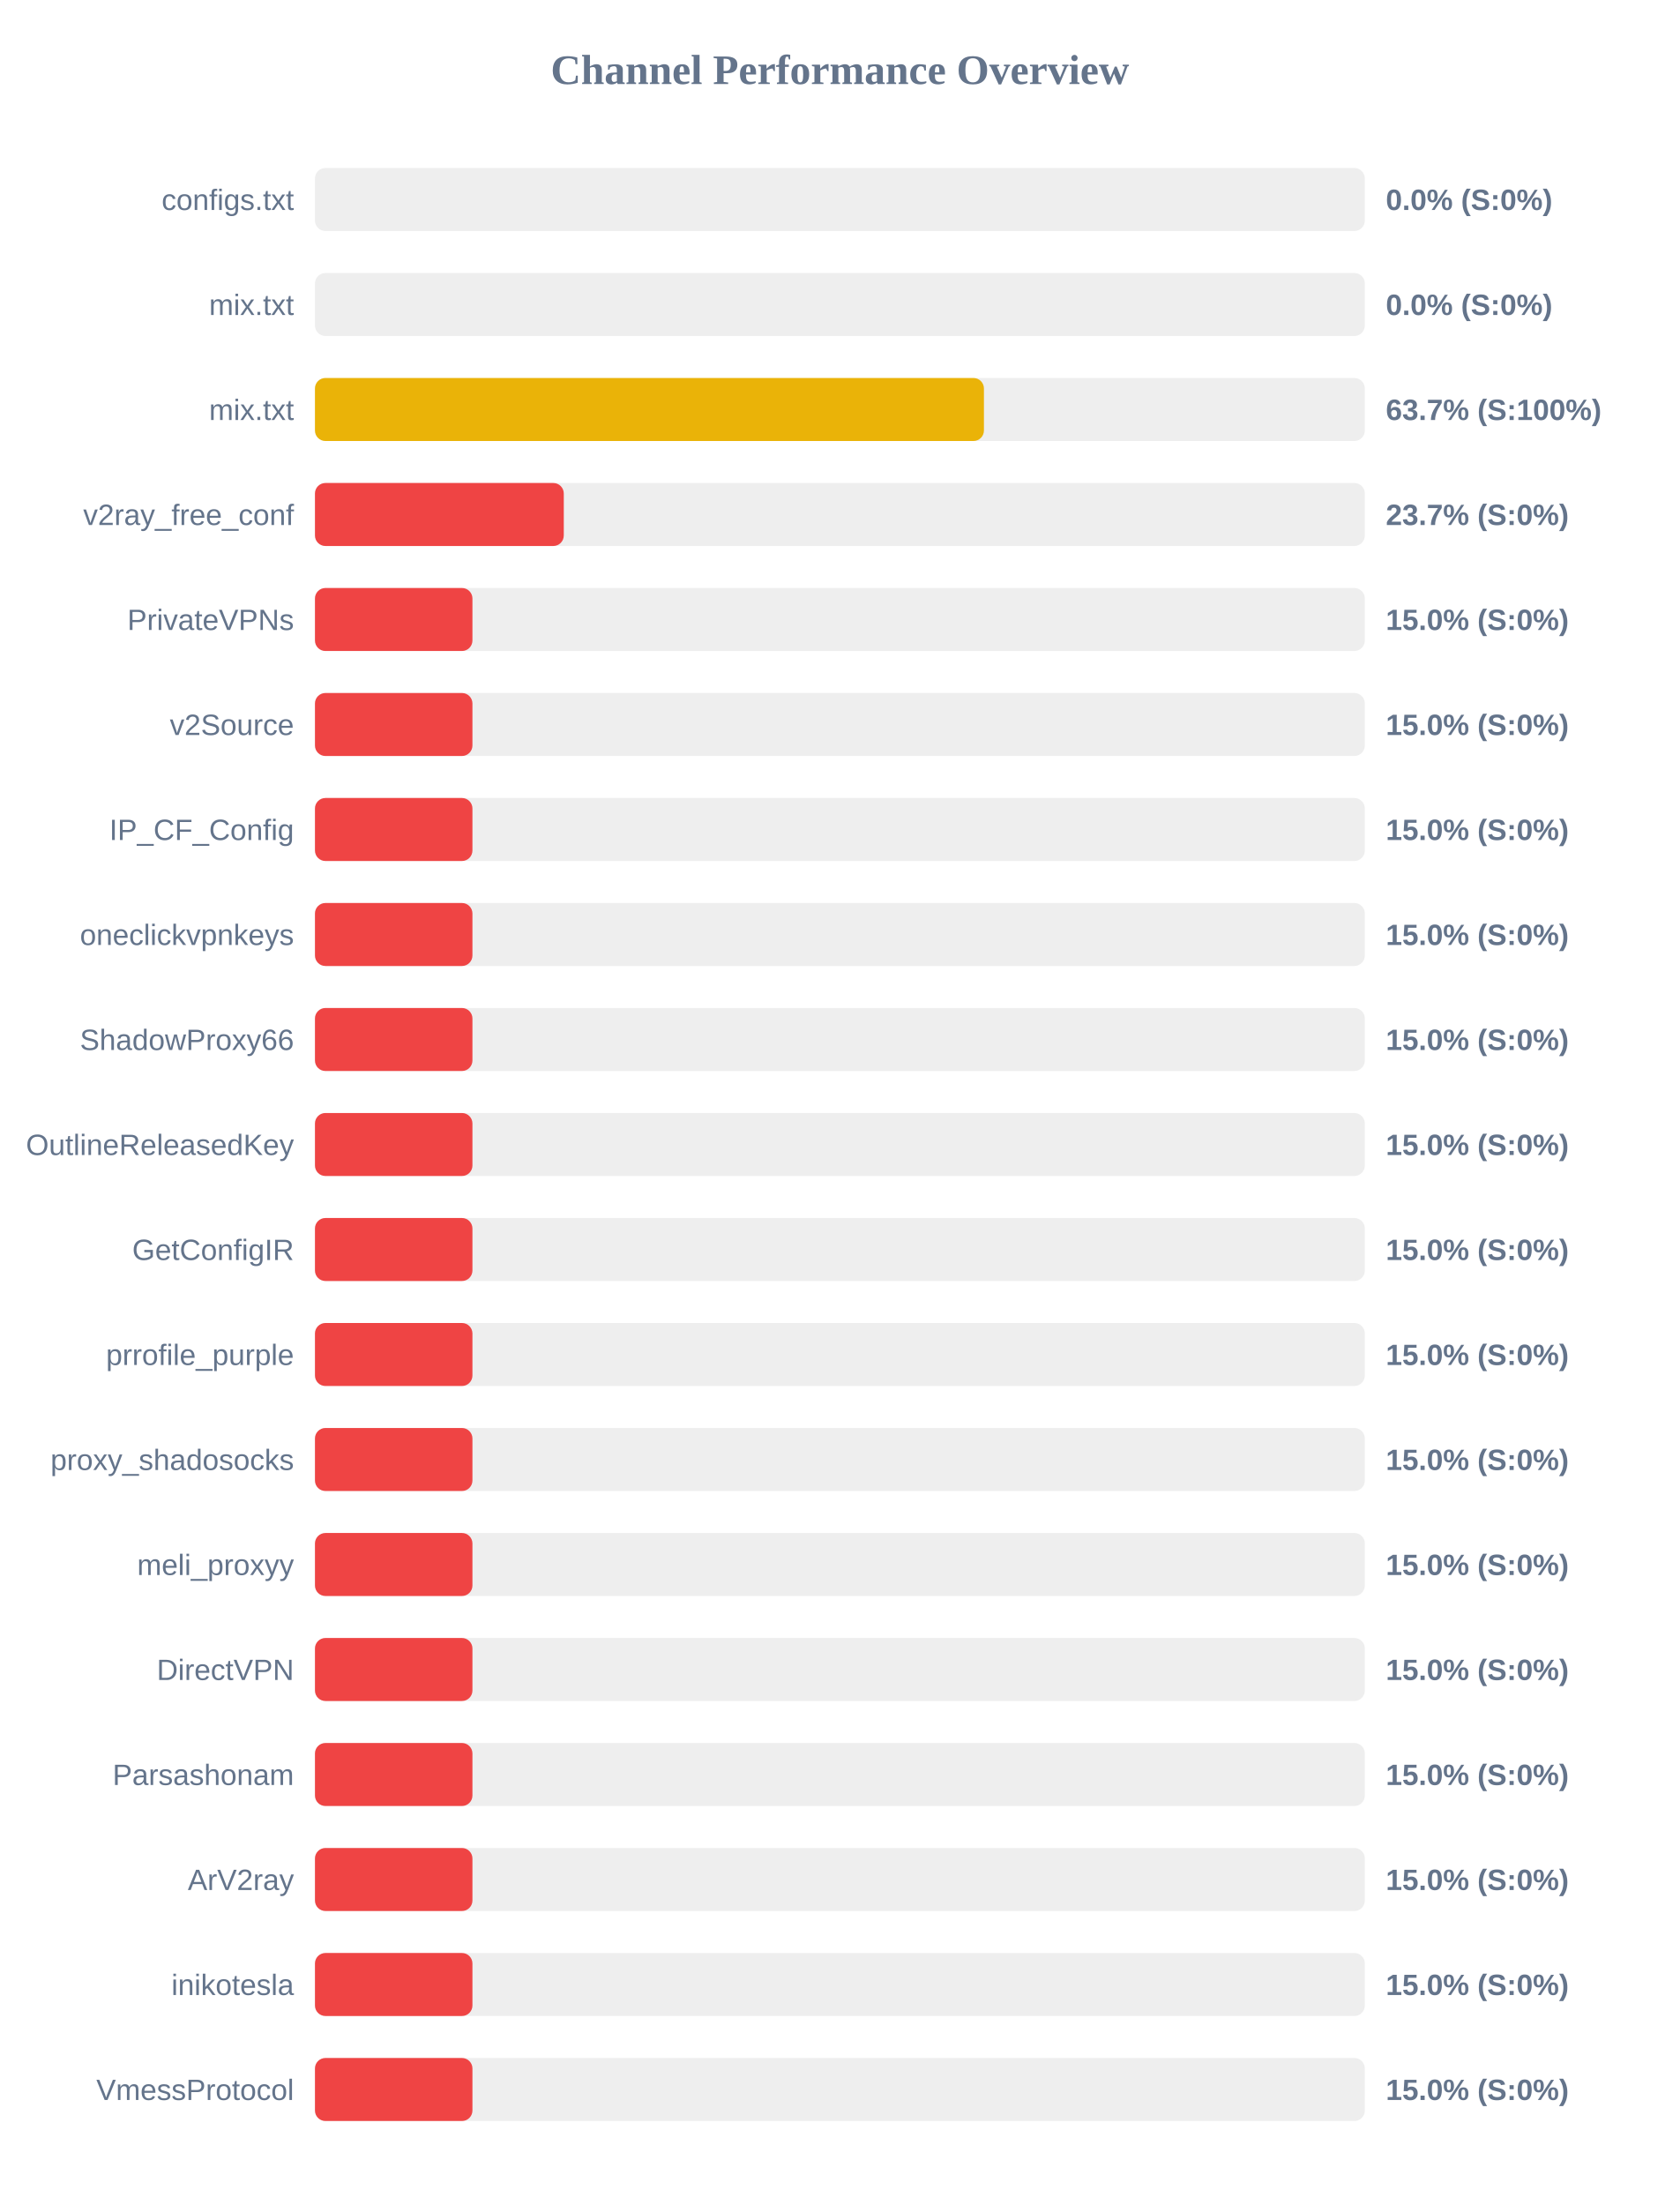
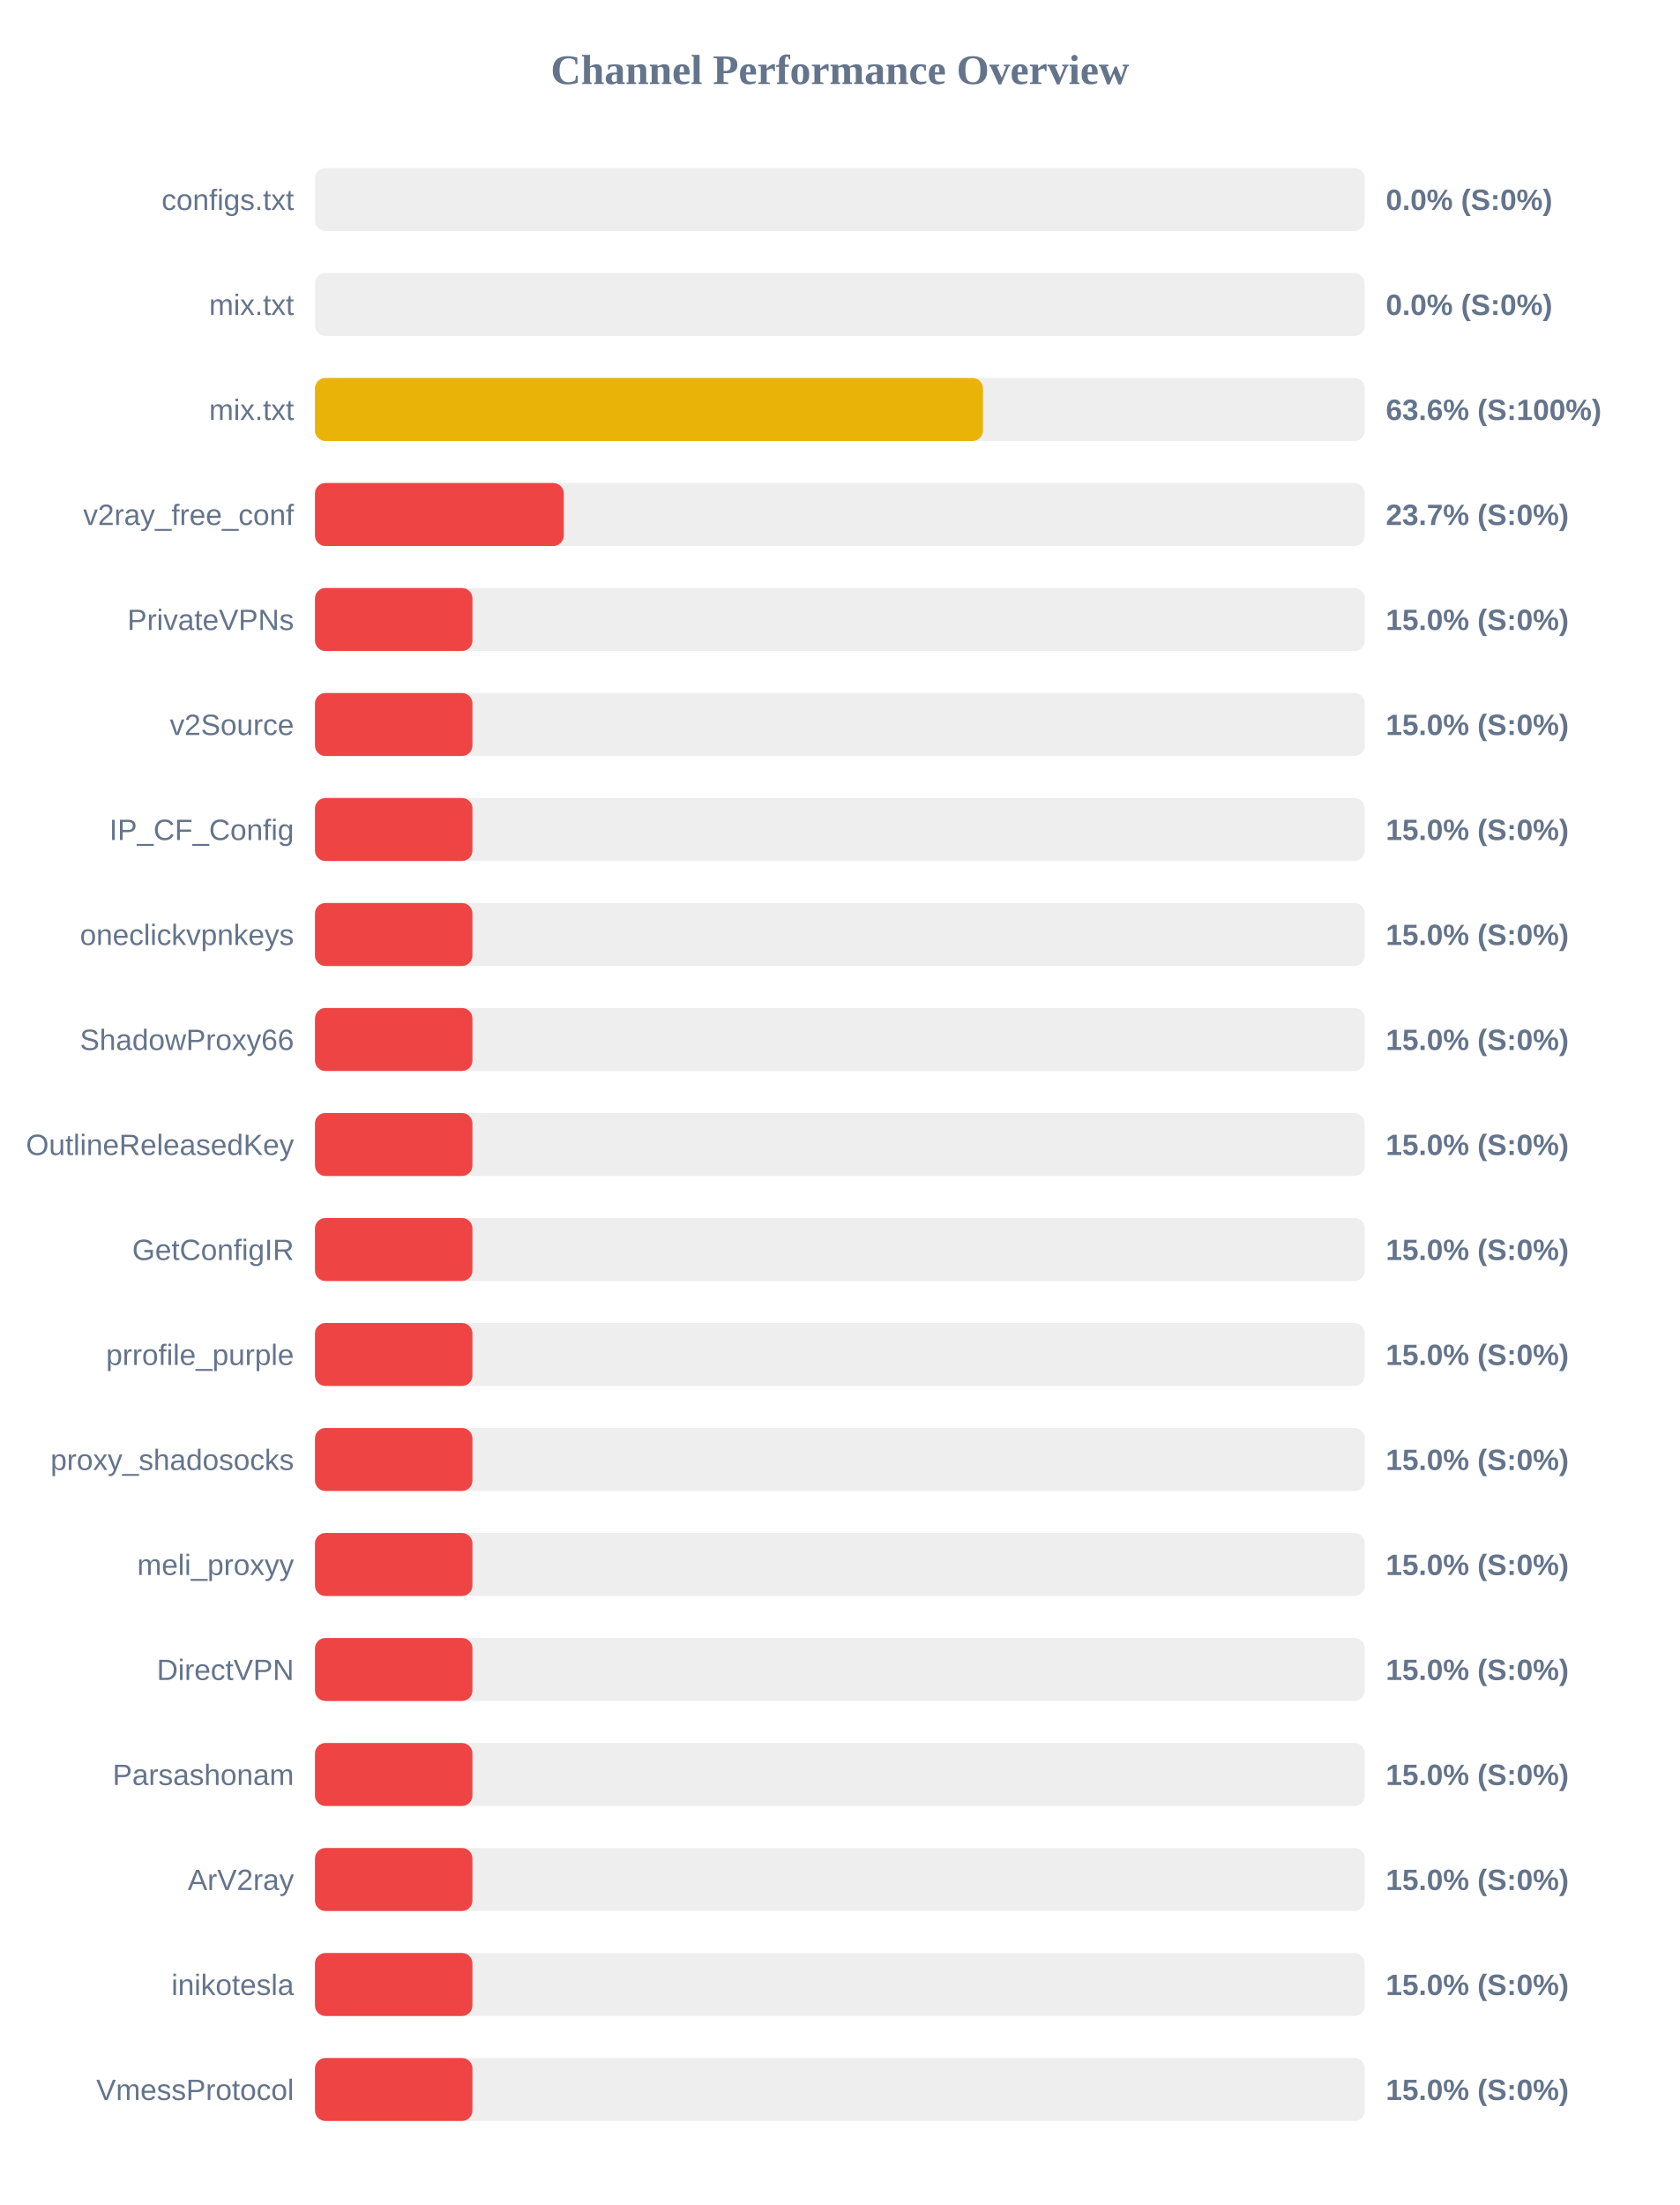
<svg xmlns="http://www.w3.org/2000/svg" width="800" height="1050" version="1.1">
  <style>
        .row { font: 14px Arial; fill: #64748b; }
        .score { font: bold 14px Arial; fill: #64748b; }
    </style>
  <text x="400" y="40" text-anchor="middle" font-size="20px" font-weight="bold" fill="#64748b">Channel Performance Overview</text>
  <rect x="150" y="80" width="500" height="30" fill="#eee" rx="5" />
  <rect x="150" y="80" width="0.0" height="30" fill="#ef4444" rx="5" />
  <text x="140" y="100" text-anchor="end" class="row">configs.txt</text>
  <text x="660" y="100" text-anchor="start" class="score">0.0% (S:0%)</text>
  <rect x="150" y="130" width="500" height="30" fill="#eee" rx="5" />
  <rect x="150" y="130" width="0.0" height="30" fill="#ef4444" rx="5" />
  <text x="140" y="150" text-anchor="end" class="row">mix.txt</text>
  <text x="660" y="150" text-anchor="start" class="score">0.0% (S:0%)</text>
  <rect x="150" y="180" width="500" height="30" fill="#eee" rx="5" />
-   <rect x="150" y="180" width="318.6" height="30" fill="#eab308" rx="5" />
+   <rect x="150" y="180" width="318.15" height="30" fill="#eab308" rx="5" />
  <text x="140" y="200" text-anchor="end" class="row">mix.txt</text>
-   <text x="660" y="200" text-anchor="start" class="score">63.7% (S:100%)</text>
+   <text x="660" y="200" text-anchor="start" class="score">63.6% (S:100%)</text>
  <rect x="150" y="230" width="500" height="30" fill="#eee" rx="5" />
  <rect x="150" y="230" width="118.5" height="30" fill="#ef4444" rx="5" />
  <text x="140" y="250" text-anchor="end" class="row">v2ray_free_conf</text>
  <text x="660" y="250" text-anchor="start" class="score">23.7% (S:0%)</text>
  <rect x="150" y="280" width="500" height="30" fill="#eee" rx="5" />
  <rect x="150" y="280" width="75.0" height="30" fill="#ef4444" rx="5" />
  <text x="140" y="300" text-anchor="end" class="row">PrivateVPNs</text>
  <text x="660" y="300" text-anchor="start" class="score">15.0% (S:0%)</text>
  <rect x="150" y="330" width="500" height="30" fill="#eee" rx="5" />
  <rect x="150" y="330" width="75.0" height="30" fill="#ef4444" rx="5" />
  <text x="140" y="350" text-anchor="end" class="row">v2Source</text>
  <text x="660" y="350" text-anchor="start" class="score">15.0% (S:0%)</text>
  <rect x="150" y="380" width="500" height="30" fill="#eee" rx="5" />
  <rect x="150" y="380" width="75.0" height="30" fill="#ef4444" rx="5" />
  <text x="140" y="400" text-anchor="end" class="row">IP_CF_Config</text>
  <text x="660" y="400" text-anchor="start" class="score">15.0% (S:0%)</text>
  <rect x="150" y="430" width="500" height="30" fill="#eee" rx="5" />
  <rect x="150" y="430" width="75.0" height="30" fill="#ef4444" rx="5" />
  <text x="140" y="450" text-anchor="end" class="row">oneclickvpnkeys</text>
  <text x="660" y="450" text-anchor="start" class="score">15.0% (S:0%)</text>
  <rect x="150" y="480" width="500" height="30" fill="#eee" rx="5" />
  <rect x="150" y="480" width="75.0" height="30" fill="#ef4444" rx="5" />
  <text x="140" y="500" text-anchor="end" class="row">ShadowProxy66</text>
  <text x="660" y="500" text-anchor="start" class="score">15.0% (S:0%)</text>
  <rect x="150" y="530" width="500" height="30" fill="#eee" rx="5" />
  <rect x="150" y="530" width="75.0" height="30" fill="#ef4444" rx="5" />
  <text x="140" y="550" text-anchor="end" class="row">OutlineReleasedKey</text>
  <text x="660" y="550" text-anchor="start" class="score">15.0% (S:0%)</text>
  <rect x="150" y="580" width="500" height="30" fill="#eee" rx="5" />
  <rect x="150" y="580" width="75.0" height="30" fill="#ef4444" rx="5" />
  <text x="140" y="600" text-anchor="end" class="row">GetConfigIR</text>
  <text x="660" y="600" text-anchor="start" class="score">15.0% (S:0%)</text>
  <rect x="150" y="630" width="500" height="30" fill="#eee" rx="5" />
  <rect x="150" y="630" width="75.0" height="30" fill="#ef4444" rx="5" />
  <text x="140" y="650" text-anchor="end" class="row">prrofile_purple</text>
  <text x="660" y="650" text-anchor="start" class="score">15.0% (S:0%)</text>
  <rect x="150" y="680" width="500" height="30" fill="#eee" rx="5" />
  <rect x="150" y="680" width="75.0" height="30" fill="#ef4444" rx="5" />
  <text x="140" y="700" text-anchor="end" class="row">proxy_shadosocks</text>
  <text x="660" y="700" text-anchor="start" class="score">15.0% (S:0%)</text>
  <rect x="150" y="730" width="500" height="30" fill="#eee" rx="5" />
  <rect x="150" y="730" width="75.0" height="30" fill="#ef4444" rx="5" />
  <text x="140" y="750" text-anchor="end" class="row">meli_proxyy</text>
  <text x="660" y="750" text-anchor="start" class="score">15.0% (S:0%)</text>
  <rect x="150" y="780" width="500" height="30" fill="#eee" rx="5" />
  <rect x="150" y="780" width="75.0" height="30" fill="#ef4444" rx="5" />
  <text x="140" y="800" text-anchor="end" class="row">DirectVPN</text>
  <text x="660" y="800" text-anchor="start" class="score">15.0% (S:0%)</text>
  <rect x="150" y="830" width="500" height="30" fill="#eee" rx="5" />
  <rect x="150" y="830" width="75.0" height="30" fill="#ef4444" rx="5" />
  <text x="140" y="850" text-anchor="end" class="row">Parsashonam</text>
  <text x="660" y="850" text-anchor="start" class="score">15.0% (S:0%)</text>
  <rect x="150" y="880" width="500" height="30" fill="#eee" rx="5" />
  <rect x="150" y="880" width="75.0" height="30" fill="#ef4444" rx="5" />
  <text x="140" y="900" text-anchor="end" class="row">ArV2ray</text>
  <text x="660" y="900" text-anchor="start" class="score">15.0% (S:0%)</text>
  <rect x="150" y="930" width="500" height="30" fill="#eee" rx="5" />
  <rect x="150" y="930" width="75.0" height="30" fill="#ef4444" rx="5" />
  <text x="140" y="950" text-anchor="end" class="row">inikotesla</text>
  <text x="660" y="950" text-anchor="start" class="score">15.0% (S:0%)</text>
  <rect x="150" y="980" width="500" height="30" fill="#eee" rx="5" />
  <rect x="150" y="980" width="75.0" height="30" fill="#ef4444" rx="5" />
  <text x="140" y="1000" text-anchor="end" class="row">VmessProtocol</text>
  <text x="660" y="1000" text-anchor="start" class="score">15.0% (S:0%)</text>
</svg>
